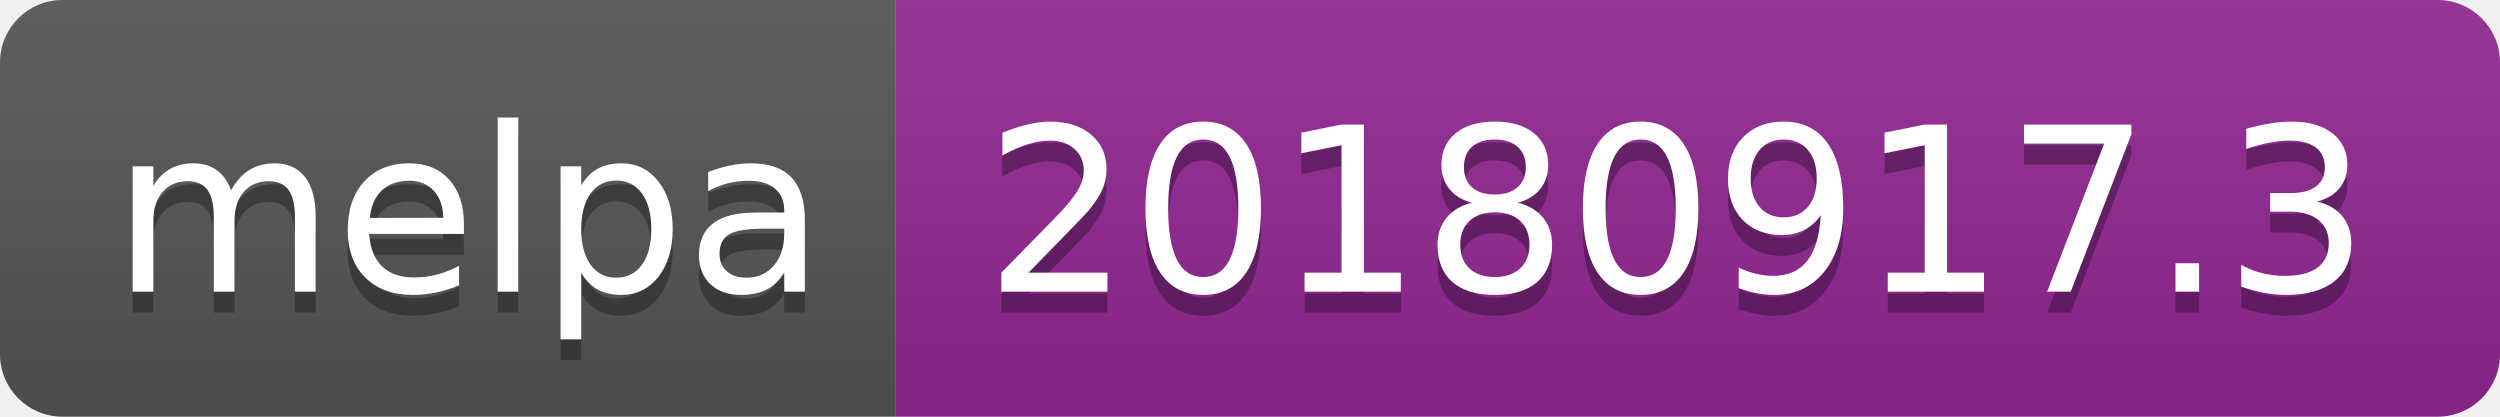
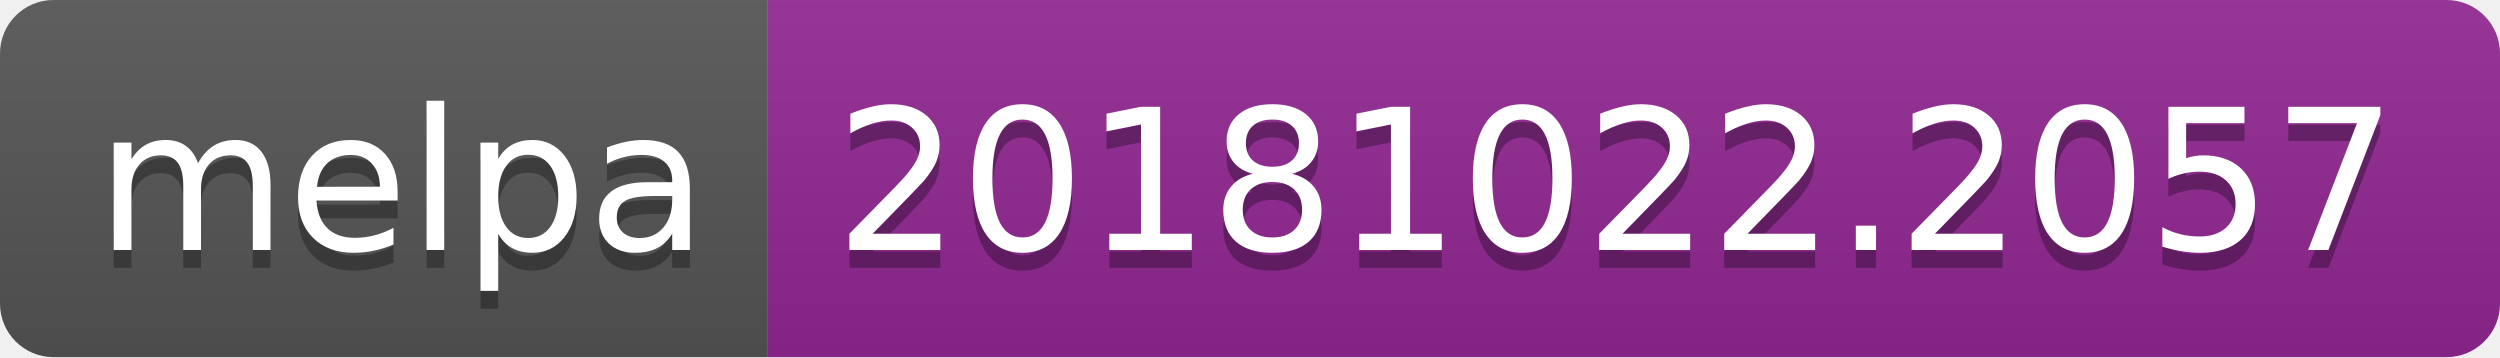
- <svg xmlns="http://www.w3.org/2000/svg" width="120" height="20">
+ <svg xmlns="http://www.w3.org/2000/svg" width="140" height="20">
  <linearGradient id="b" x2="0" y2="100%">
    <stop offset="0" stop-color="#bbb" stop-opacity=".1" />
    <stop offset="1" stop-opacity=".1" />
  </linearGradient>
  <clipPath id="a">
-     <rect width="120" height="20" rx="3" fill="#fff" />
+     <rect width="140" height="20" rx="3" fill="#fff" />
  </clipPath>
  <g clip-path="url(#a)">
    <path fill="#555" d="M0 0h43v20H0z" />
-     <path fill="#922793" d="M43 0h77v20H43z" />
-     <path fill="url(#b)" d="M0 0h120v20H0z" />
+     <path fill="#922793" d="M43 0h97v20H43z" />
+     <path fill="url(#b)" d="M0 0h140v20H0z" />
  </g>
  <g fill="#fff" text-anchor="middle" font-family="DejaVu Sans,Verdana,Geneva,sans-serif" font-size="110">
    <text x="225" y="150" fill="#010101" fill-opacity=".3" transform="scale(.1)" textLength="330">melpa</text>
    <text x="225" y="140" transform="scale(.1)" textLength="330">melpa</text>
-     <text x="805" y="150" fill="#010101" fill-opacity=".3" transform="scale(.1)" textLength="670">20180917.3</text>
-     <text x="805" y="140" transform="scale(.1)" textLength="670">20180917.3</text>
+     <text x="905" y="150" fill="#010101" fill-opacity=".3" transform="scale(.1)" textLength="870">20181022.2057</text>
+     <text x="905" y="140" transform="scale(.1)" textLength="870">20181022.2057</text>
  </g>
</svg>
